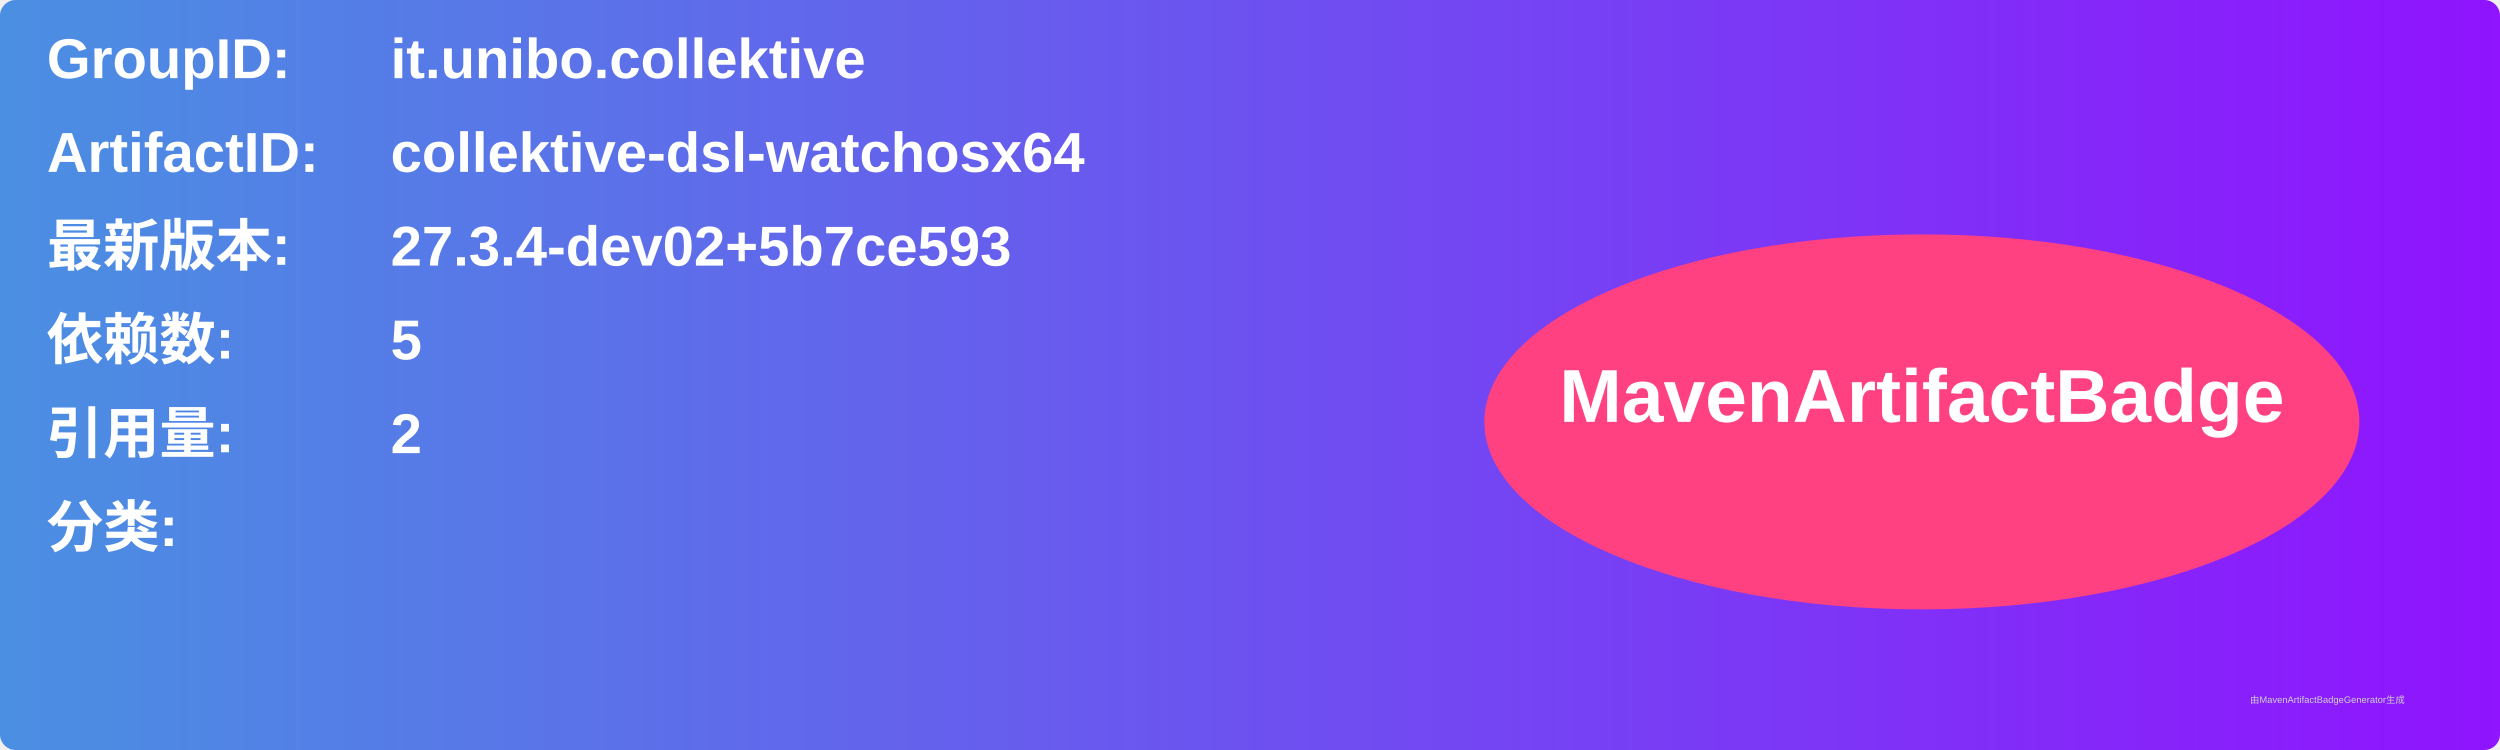
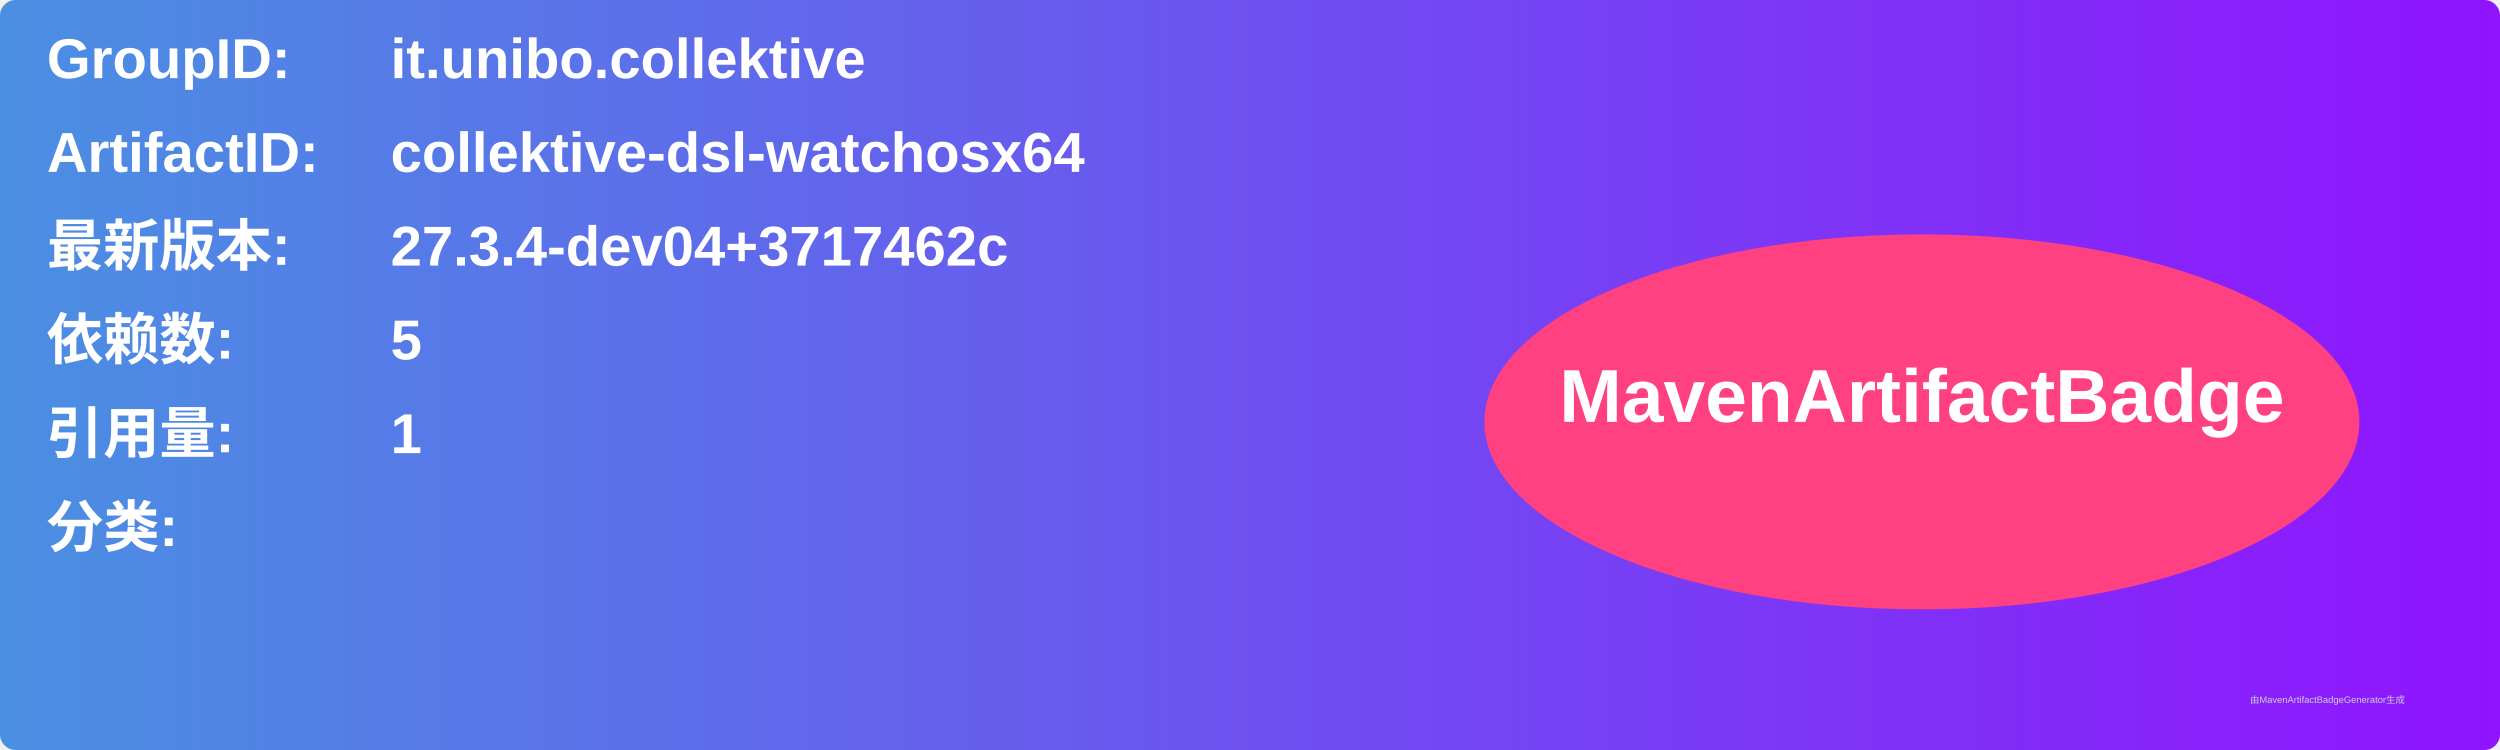
<svg xmlns="http://www.w3.org/2000/svg" width="800" height="240" viewBox="0 0 800 240">
  <linearGradient id="grad" x1="0%" y1="0%" x2="100%" y2="0%">
    <stop offset="0%" stop-color="#4a90e2" />
    <stop offset="100%" stop-color="#9013fe" />
  </linearGradient>
  <rect width="100%" height="100%" rx="5" ry="5" fill="url(#grad)" />
  <g transform="translate(15, 15)">
    <text x="0" y="10" font-family="Arial" font-size="18" fill="white" font-weight="bold" width="260">GroupID:</text>
    <text x="110" y="10" font-family="Arial" font-size="18" fill="white" font-weight="bold" width="460">it.unibo.collektive</text>
    <text x="0" y="40" font-family="Arial" font-size="18" fill="white" font-weight="bold" width="260">ArtifactID:</text>
    <text x="110" y="40" font-family="Arial" font-size="18" fill="white" font-weight="bold" width="460">collektive-dsl-watchosx64</text>
    <text x="0" y="70" font-family="Arial" font-size="18" fill="white" font-weight="bold">最新版本:</text>
    <text x="110" y="70" font-family="Arial" font-size="18" fill="white" font-weight="bold">
-       <tspan font-weight="bold">27.3.4-dev02+5b7ce593</tspan>
+       <tspan font-weight="bold">27.3.4-dev04+3717462c</tspan>
    </text>
    <text x="0" y="100" font-family="Arial" font-size="18" fill="white" font-weight="bold">依赖数: </text>
    <text x="110" y="100" font-family="Arial" font-size="18" fill="white">
      <tspan font-weight="bold">5</tspan>
    </text>
    <text x="0" y="130" font-family="Arial" font-size="18" fill="white" font-weight="bold">引用量: </text>
    <text x="110" y="130" font-family="Arial" font-size="18" fill="white">
-       <tspan font-weight="bold">2</tspan>
+       <tspan font-weight="bold">1</tspan>
    </text>
    <text x="0" y="160" font-family="Arial" font-size="18" fill="white" font-weight="bold">分类:</text>
    <text x="10" y="190" font-family="Arial" font-size="10" fill="white">
      <tspan font-weight="bold" />
    </text>
    <ellipse cx="600" cy="120" rx="140" ry="60" fill="#ff4081" />
    <text x="600" y="120" text-anchor="middle" font-family="Arial" font-size="24" fill="white" font-weight="bold">MavenArtifactBadge</text>
  </g>
  <text x="720" y="225" font-family="Arial" font-size="3" fill="#d0d0d0">由MavenArtifactBadgeGenerator生成</text>
</svg>
